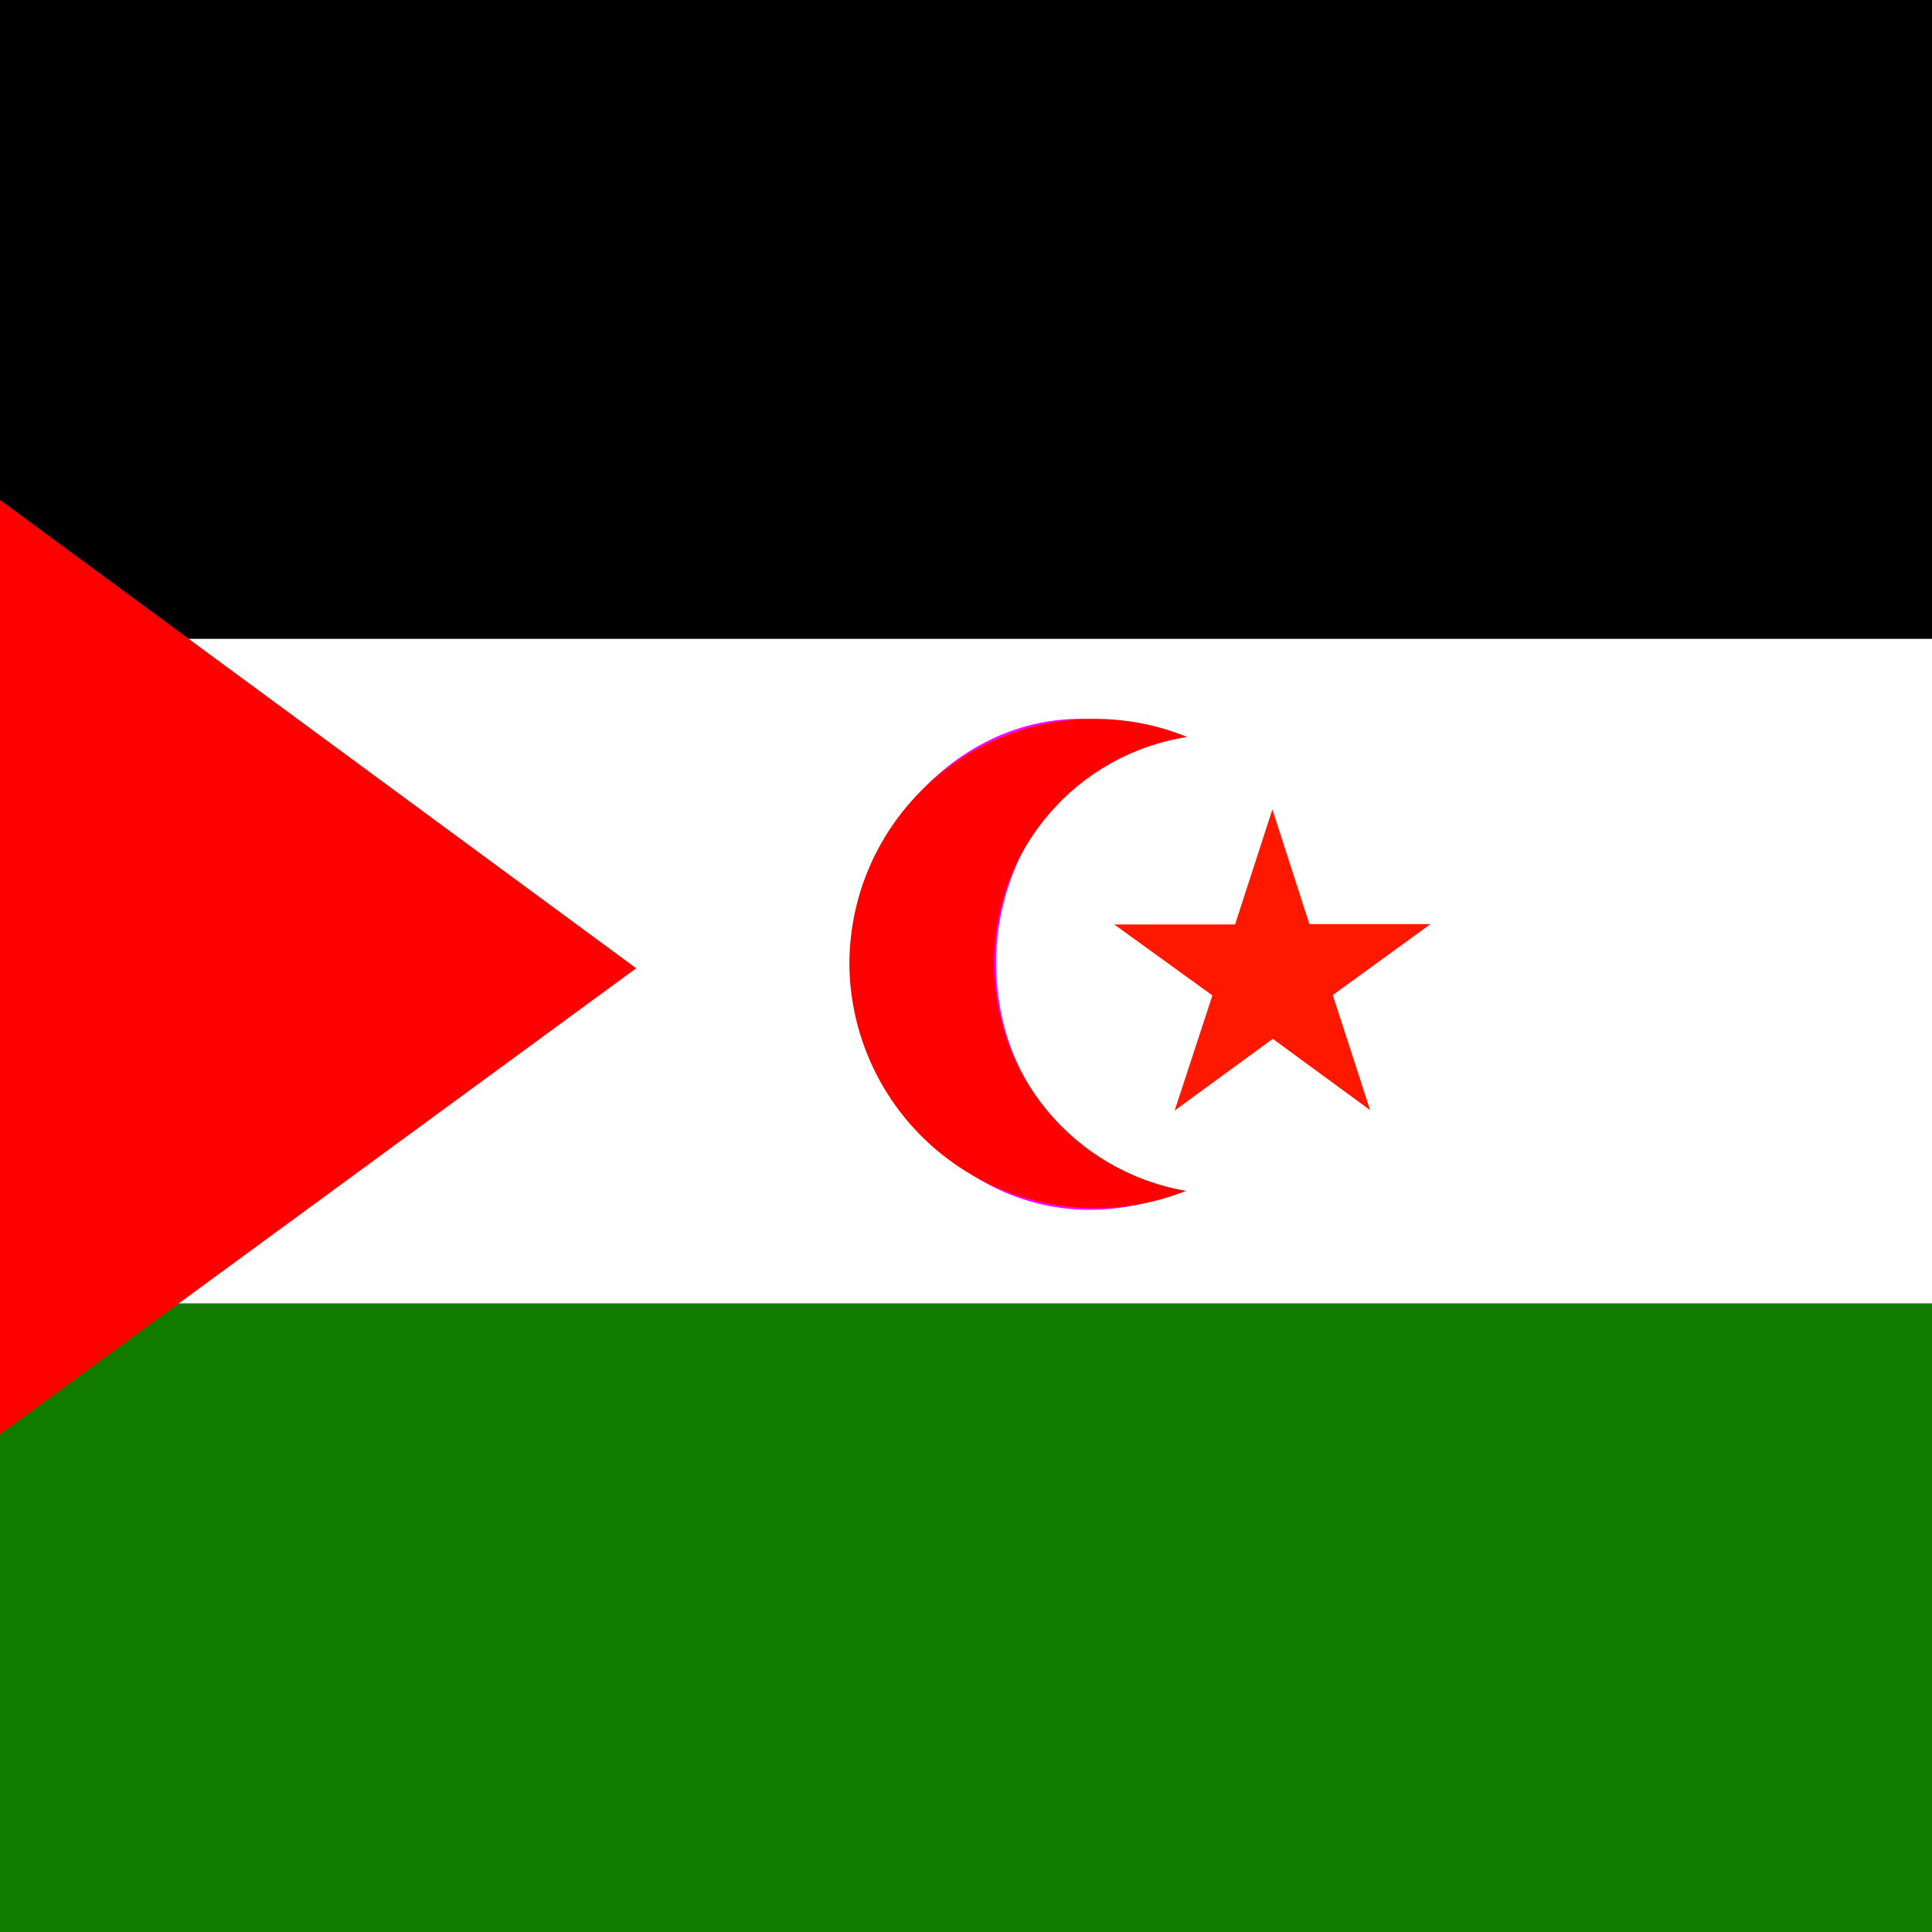
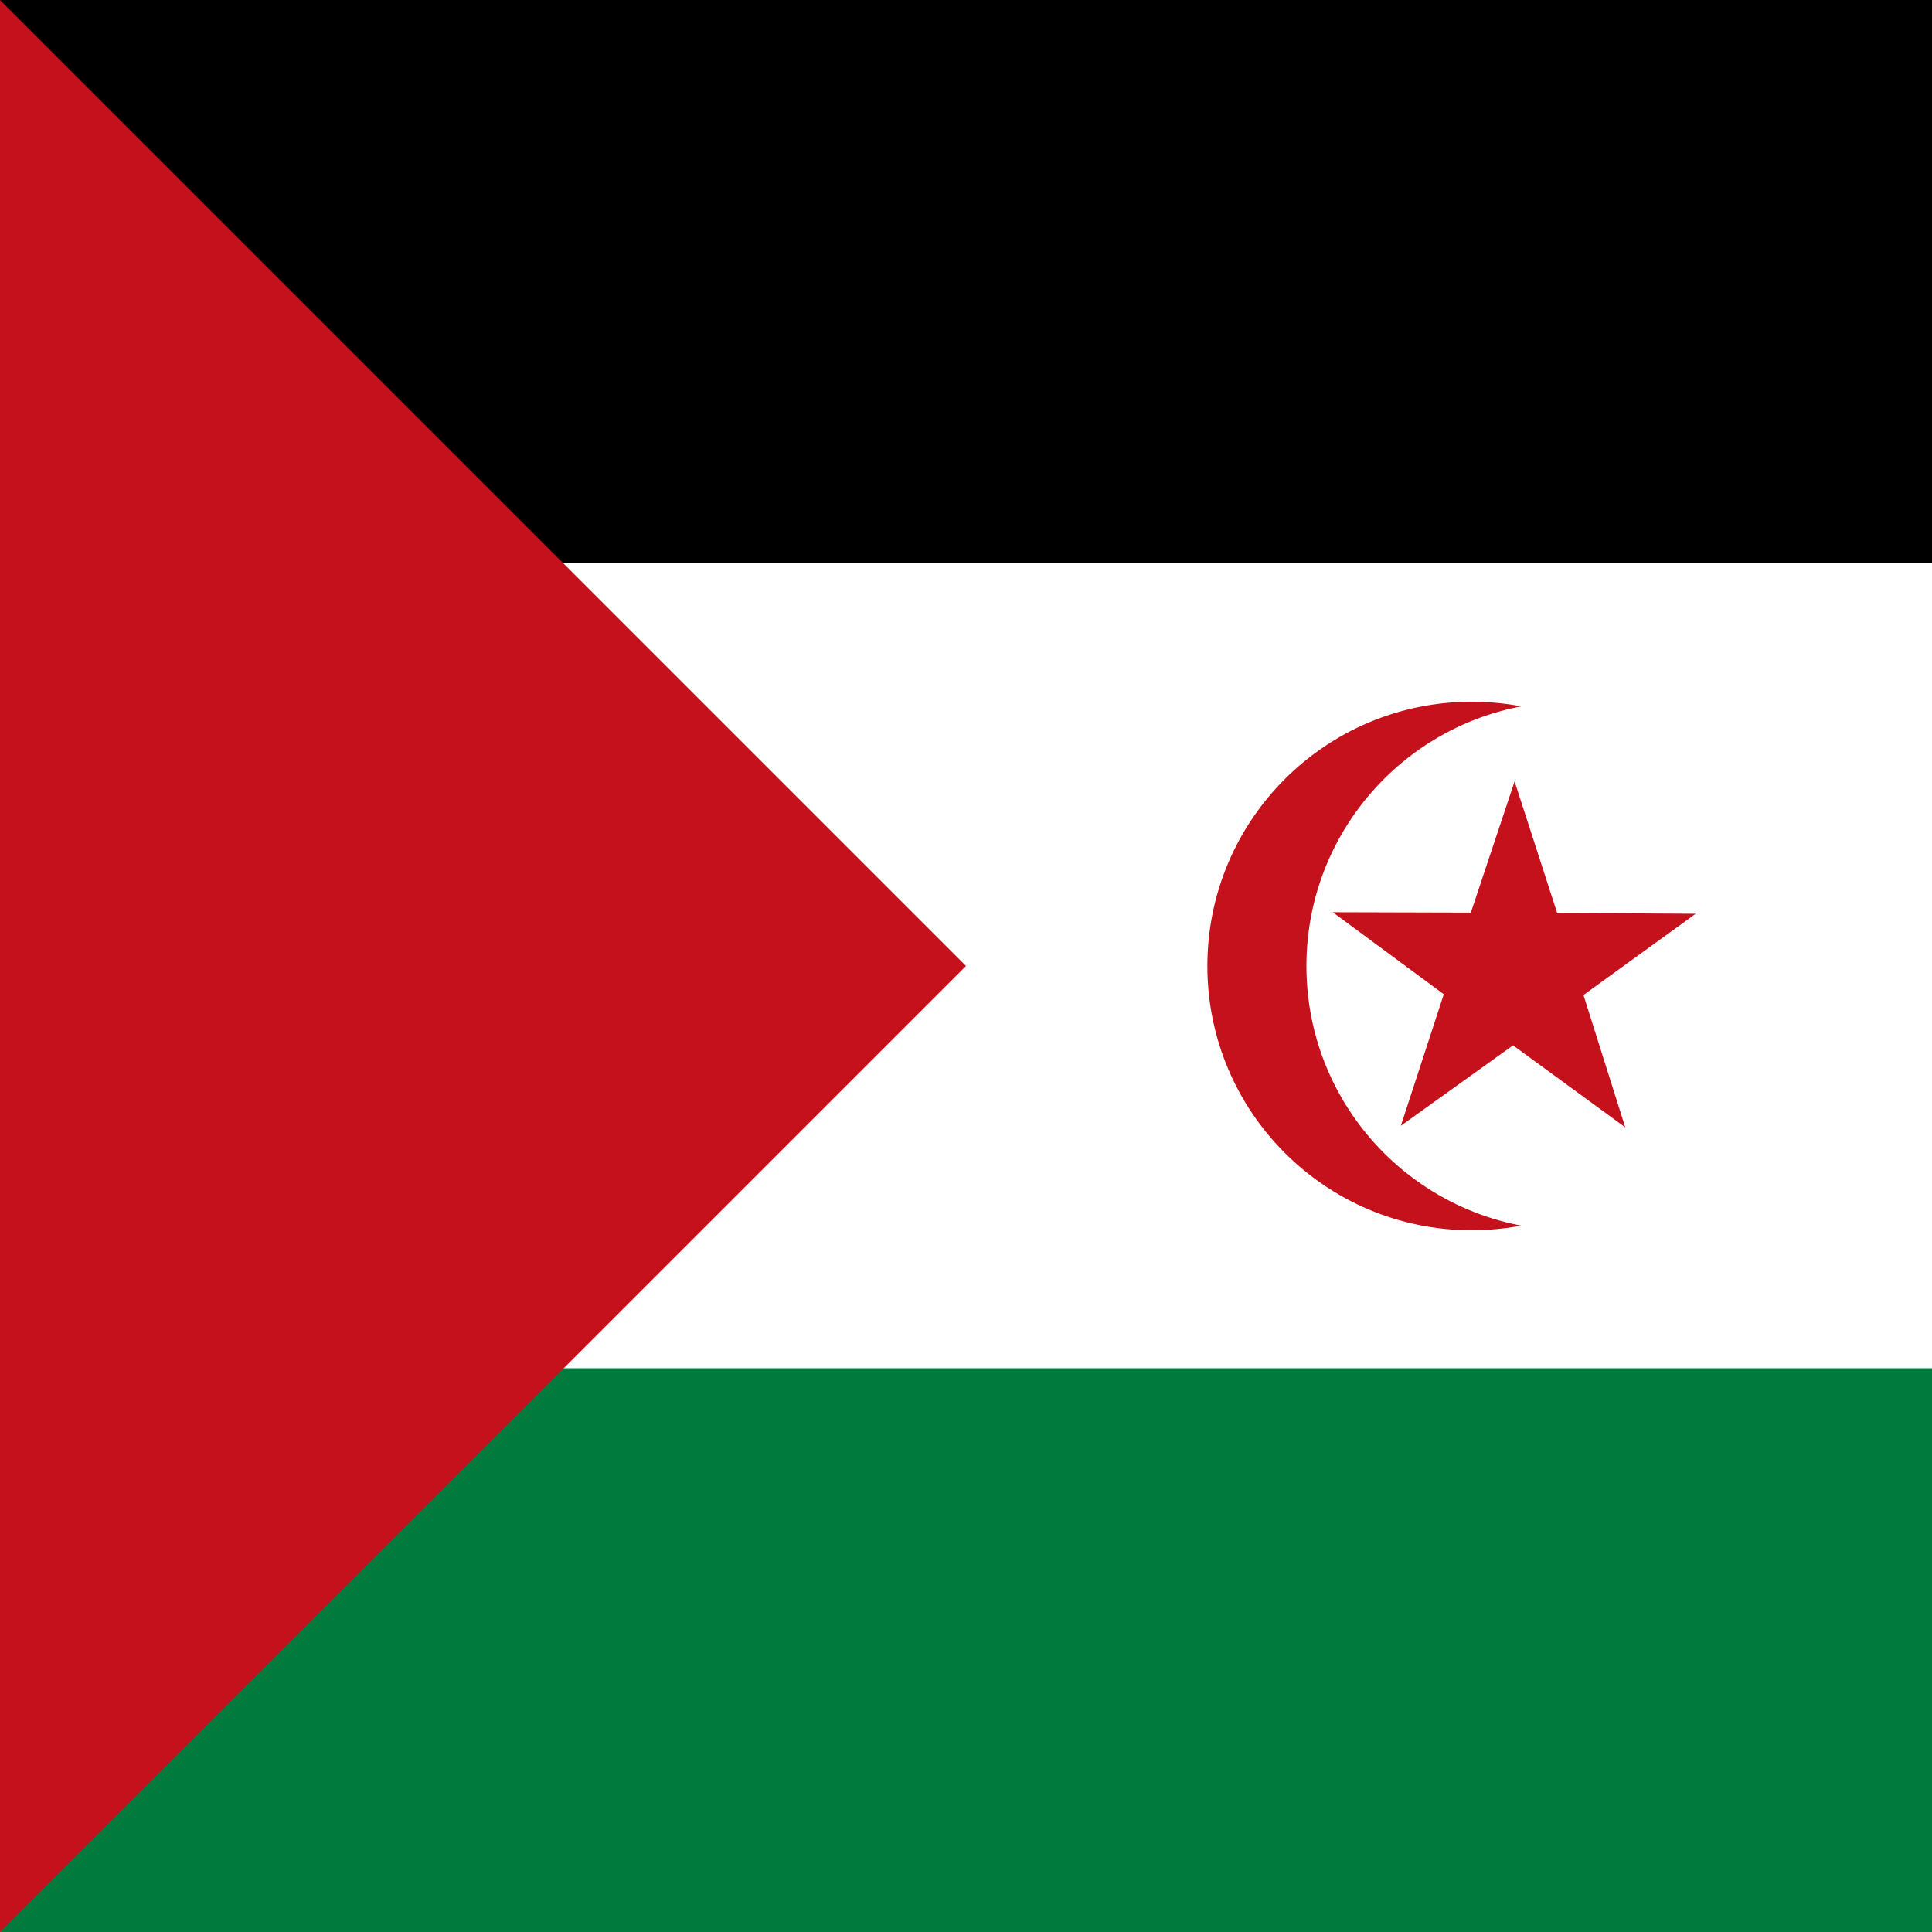
<svg xmlns="http://www.w3.org/2000/svg" id="flag-icons-eh" viewBox="0 0 512 512">
-   <defs>
+   <defs id="defs13889">
    <clipPath id="eh-a">
-       <path fill-opacity=".7" d="M0 0h512v512H0z" />
+       <path id="path13886" fill-opacity=".7" d="M0 0h512v512H0z" />
    </clipPath>
  </defs>
-   <g fill-rule="evenodd" clip-path="url(#eh-a)">
-     <path d="M-180 0H844v256H-180z" />
-     <path fill="#107b00" d="M-180 256H844v256H-180z" />
-     <path fill="#fff" d="M-180 169.3H844v176.1H-180z" />
-     <path fill="#f0f" d="M310 195.6c-45.2-19.5-84.1 20.6-84 58 0 39.2 38 81 86 62.5-34-10-48-35.3-48-60.7-.3-25.2 15.8-54.6 46-59.9z" />
-     <path fill="#ff1800" d="m363.1 294.2-25.8-18.9-26 19 10-30.5-26-18.8h32l9.9-30.5 9.8 30.4h32.1l-25.9 18.8" />
-     <path fill="red" d="M314.3 315.6a65.2 65.2 0 0 1-89.2-59.4 65 65 0 0 1 89.5-60.9 60.6 60.6 0 0 0-51.2 59.2 61.3 61.3 0 0 0 51 61.1zM-180 0l348.6 256.6L-180 512V0z" />
+   <path id="rect13190" fill="#000" d="M0 0h512v256H0z" style="stroke-width:1.207" />
+   <path id="rect13192" fill="#007a3d" d="M0 256h512v256H0z" style="stroke-width:1.207" />
+   <path id="rect13194" fill="#fff" d="M0 149.3h512v213.3H0z" style="stroke-width:1.349" />
+   <path id="path13196" fill="#c4111b" d="m0 0 256 256L0 512Z" style="stroke-width:1.478" />
+   <g id="g13957" transform="translate(-135 -6.5) scale(1.02539)">
+     <circle id="circle13198" cx="512" cy="256" r="68.3" fill="#c4111b" style="stroke-width:1.707" />
+     <circle id="circle13200" cx="537.6" cy="256" r="68.3" fill="#fff" style="stroke-width:1.707" />
+     <path id="path13202" fill="#c4111b" d="m493.7 297.3 29-20.8 29 21.2-10.8-34.2 29-21-35.8-.2-11-34-11.3 33.9-35.7-.1 28.7 21.2-11.1 34z" style="stroke-width:1.707" />
  </g>
</svg>
